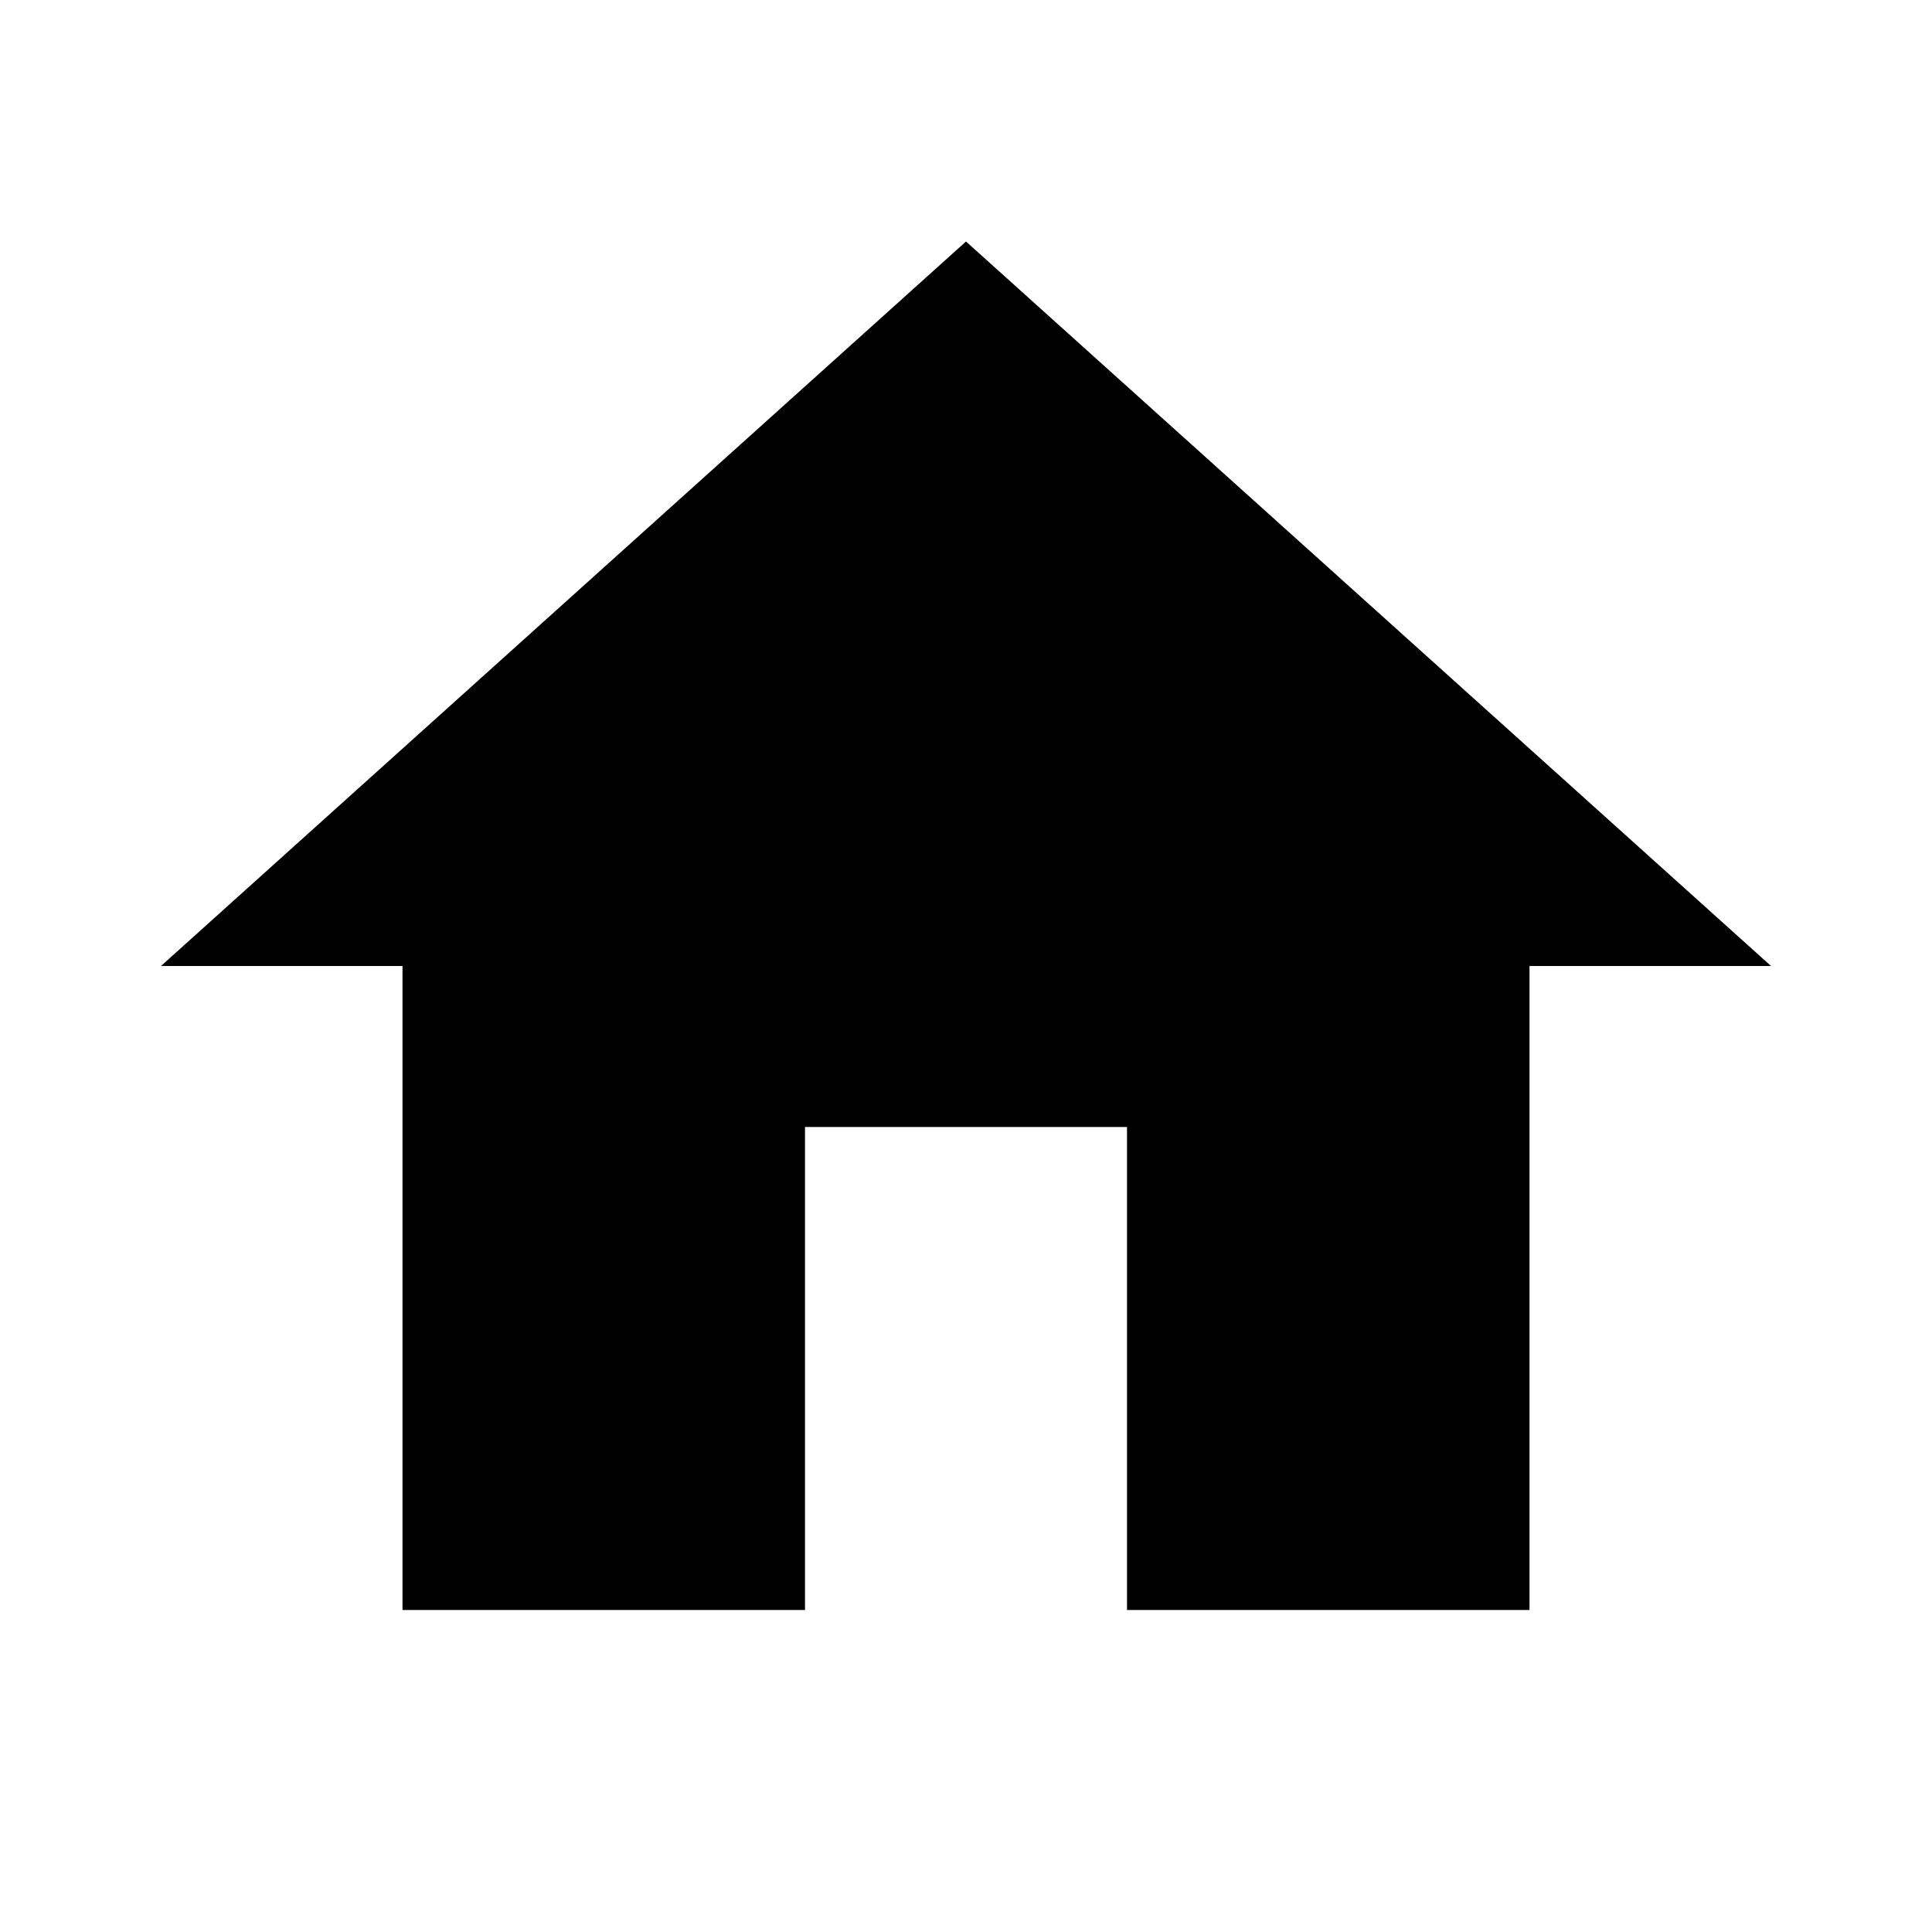
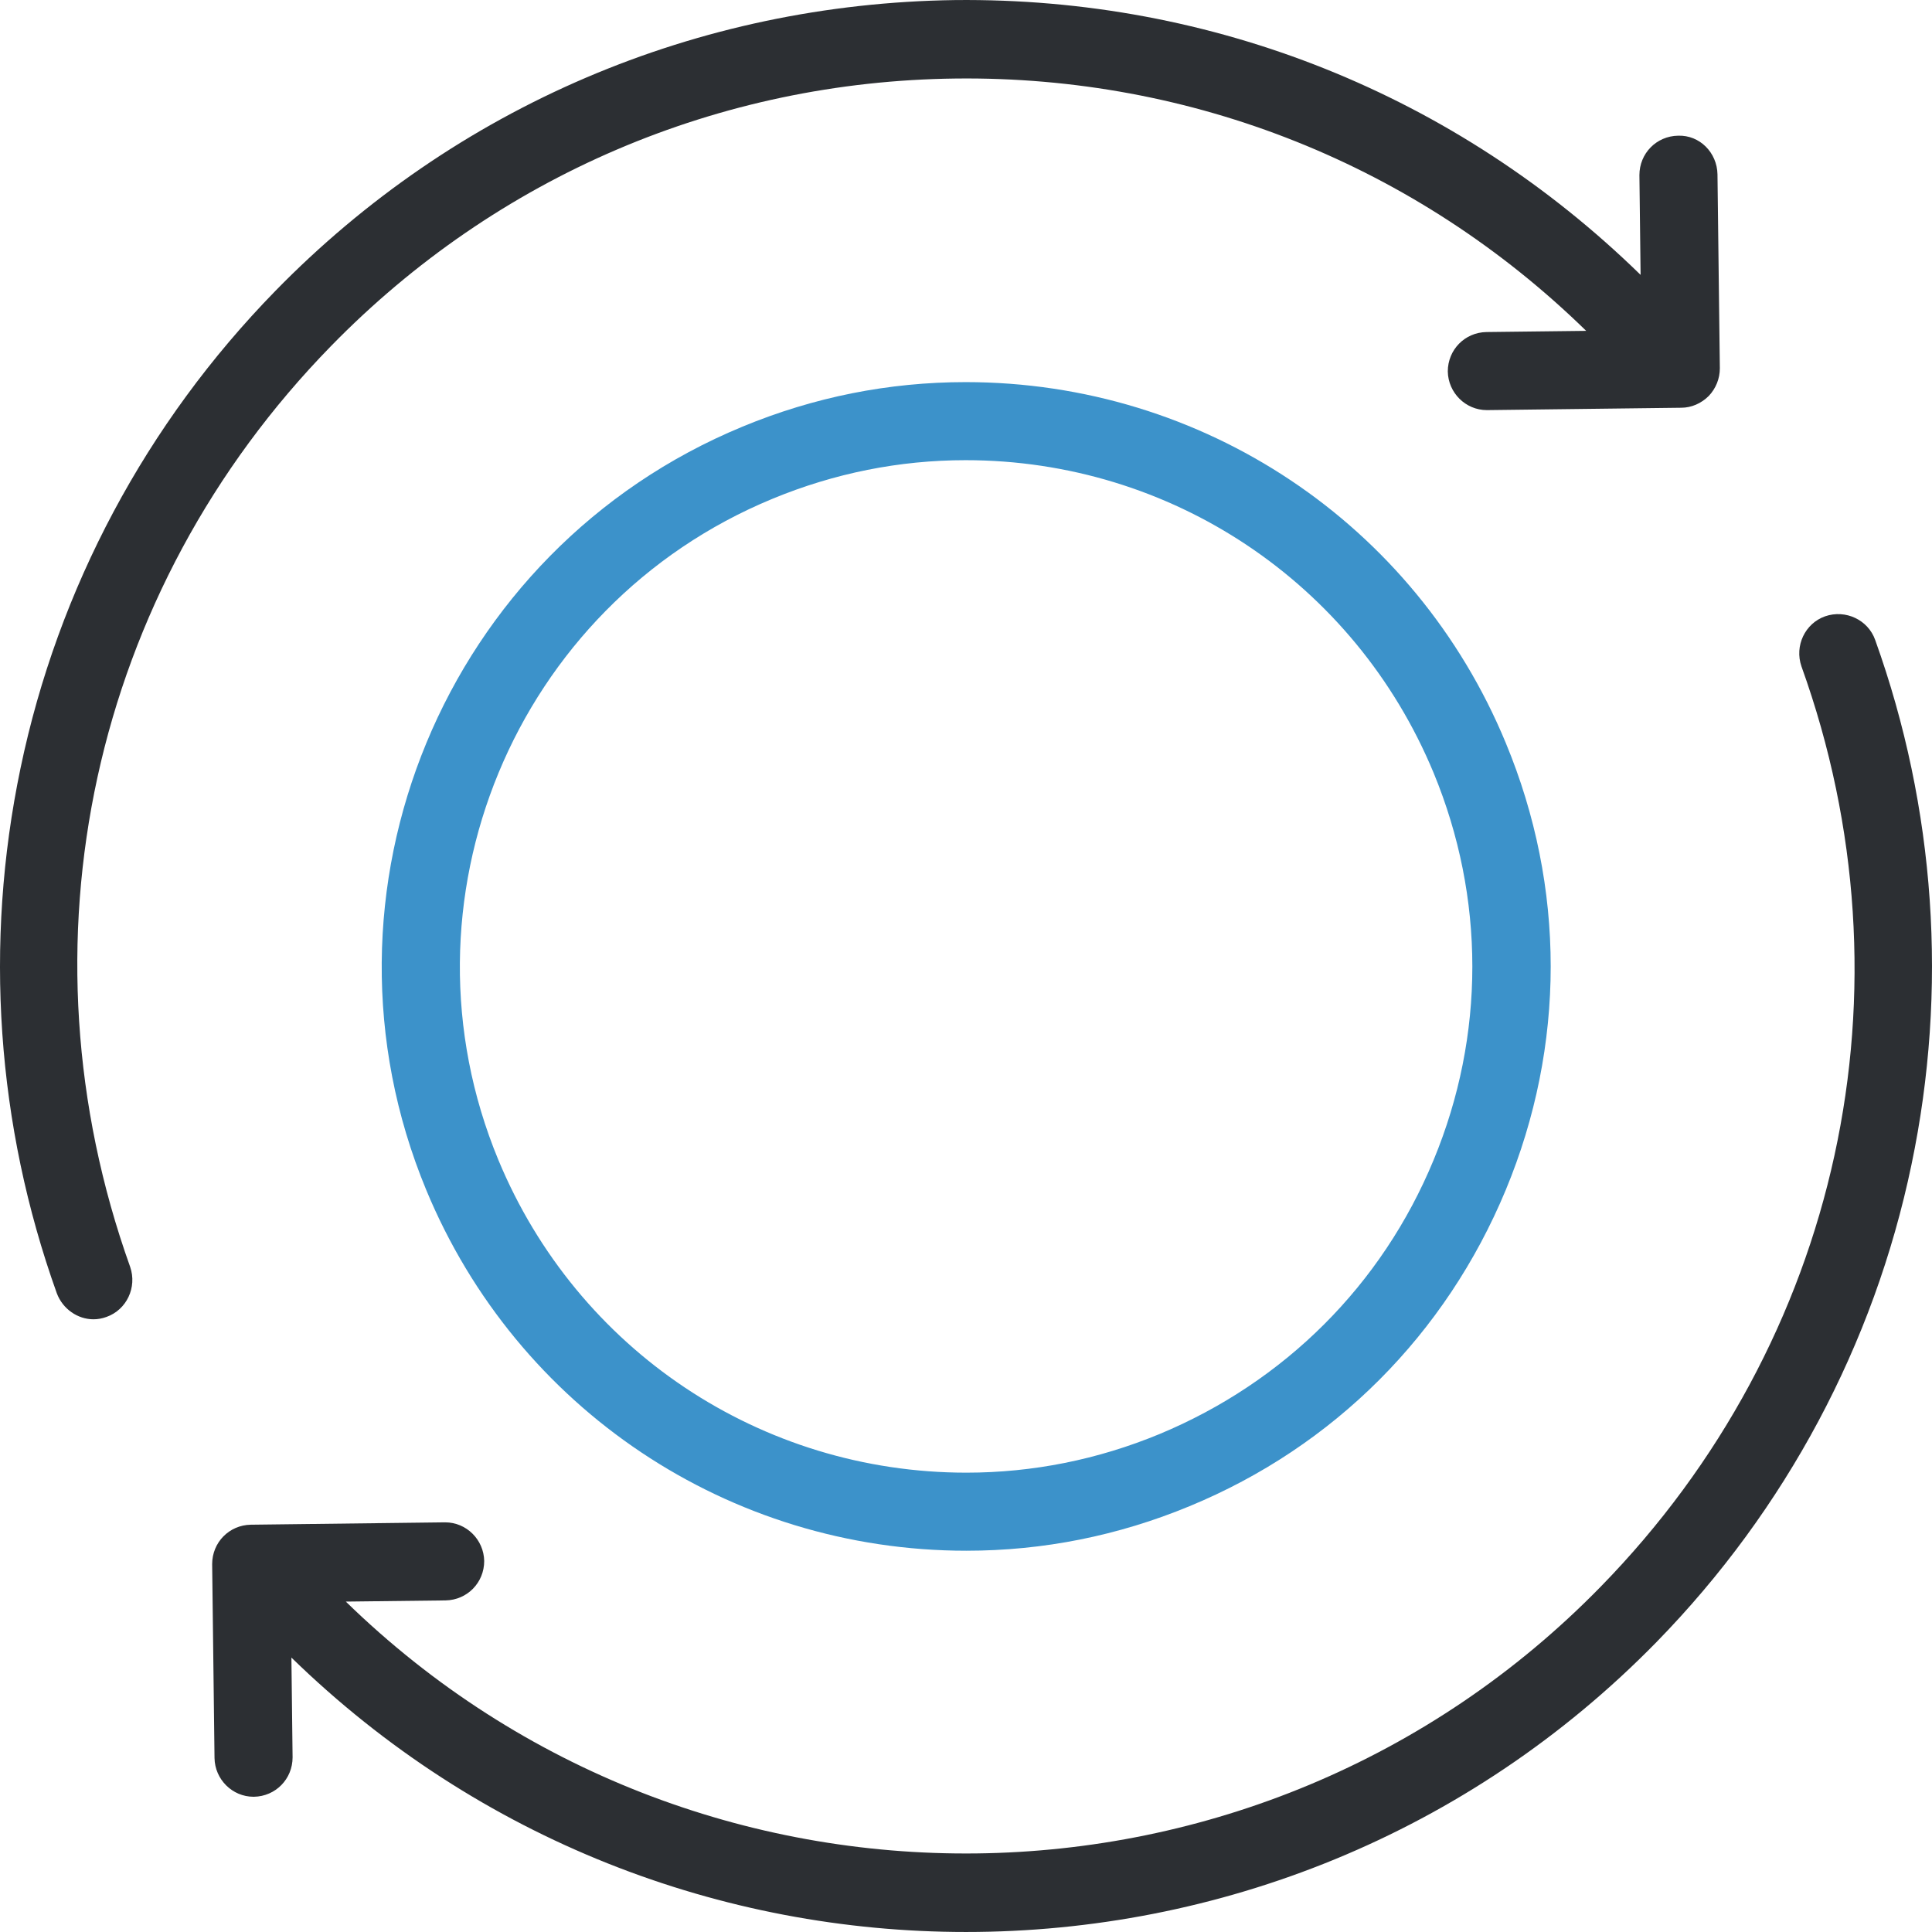
- <svg xmlns="http://www.w3.org/2000/svg" fill="#000000" height="24" viewBox="0 0 24 24" width="24">
-   <path d="M10 20v-6h4v6h5v-8h3L12 3 2 12h3v8z" />
-   <path d="M0 0h24v24H0z" fill="none" />
+ <svg xmlns="http://www.w3.org/2000/svg" version="1.1" id="Layer_1" x="0px" y="0px" viewBox="0 0 490.02 490.02" style="enable-background:new 0 0 490.02 490.02;" xml:space="preserve">
+   <g>
+     <g>
+       <g>
+         <path style="fill:#3C92CA;" d="M245.11,393.317c19.5,0,38.5-3.8,56.6-11.3c36.6-15.1,65-43.6,80.2-80.2s15.2-76.8,0-113.4     c-23-55.6-76.8-91.5-137-91.5c-19.5,0-38.5,3.8-56.6,11.3c-75.5,31.2-111.5,118.1-80.2,193.6     C131.11,357.317,184.91,393.317,245.11,393.317z M195.91,126.517c15.7-6.5,32.2-9.8,49-9.8c52.1,0,98.7,31.1,118.7,79.3     c13.1,31.7,13.1,66.6,0,98.2c-13.1,31.7-37.8,56.3-69.5,69.5c-15.7,6.5-32.2,9.8-49,9.8c-52.1,0-98.7-31.1-118.7-79.3     C99.31,228.817,130.51,153.517,195.91,126.517z" />
+         <path style="fill:#2C2F33;" d="M14.41,328.017c1.5,4,5.3,6.6,9.3,6.6c1.1,0,2.2-0.2,3.3-0.6c5.1-1.8,7.8-7.5,6-12.7     c-29.3-81.9-9.8-171.4,51-233.6c42-43,98.3-67.1,158.4-67.8c60-0.7,116.9,22,159.9,64l-25.3,0.3c-5.5,0.1-9.8,4.5-9.8,10     c0.1,5.4,4.5,9.8,9.9,9.8h0.1l49.2-0.6c2.6,0,5.1-1.1,7-3c1.8-1.9,2.8-4.4,2.8-7l-0.6-49.2c-0.1-5.5-4.5-10-10-9.8     c-5.5,0.1-9.8,4.5-9.8,10l0.3,25.3c-46.8-45.7-108.5-70.4-173.9-69.7c-65.4,0.9-126.7,27-172.4,73.8     c-32.7,33.5-55.1,75.4-64.6,121C-4.09,239.317-0.89,285.317,14.41,328.017z" />
+       </g>
+       <path style="fill:#2C2F33;" d="M406.01,402.417c-86.7,88.8-229.5,90.4-318.3,3.8l25.3-0.3c5.5-0.1,9.8-4.5,9.8-10    c-0.1-5.4-4.5-9.8-9.9-9.8h-0.1l-49.2,0.6c-5.5,0.1-9.8,4.5-9.8,10l0.6,49.2c0.1,5.4,4.5,9.8,9.9,9.8h0.1c5.5-0.1,9.8-4.5,9.8-10    l-0.3-25.3c47.6,46.4,109.3,69.6,171.1,69.6c63.7,0,127.3-24.6,175.2-73.6c32.7-33.5,55.1-75.4,64.6-121    c9.3-44.4,6.1-90.5-9.2-133.1c-1.8-5.1-7.5-7.8-12.7-6c-5.1,1.8-7.8,7.5-6,12.7C486.31,250.717,466.81,340.217,406.01,402.417z" />
+     </g>
+   </g>
+   <g>
+ </g>
+   <g>
+ </g>
+   <g>
+ </g>
+   <g>
+ </g>
+   <g>
+ </g>
+   <g>
+ </g>
+   <g>
+ </g>
+   <g>
+ </g>
+   <g>
+ </g>
+   <g>
+ </g>
+   <g>
+ </g>
+   <g>
+ </g>
+   <g>
+ </g>
+   <g>
+ </g>
+   <g>
+ </g>
</svg>
